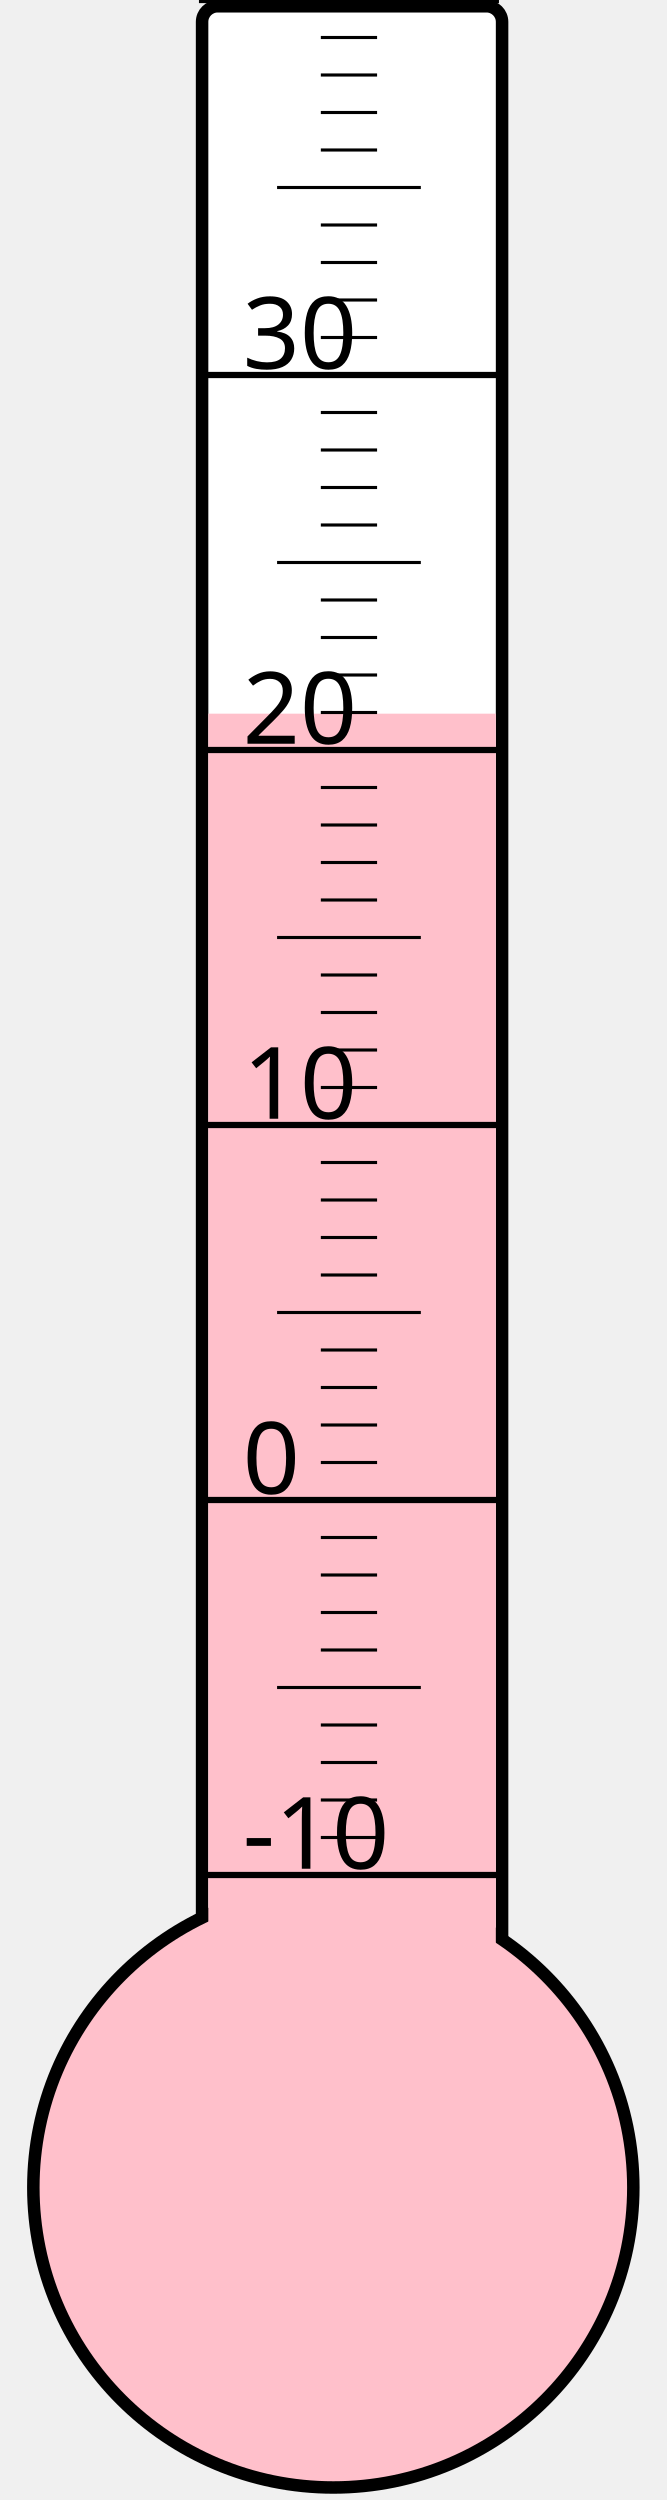
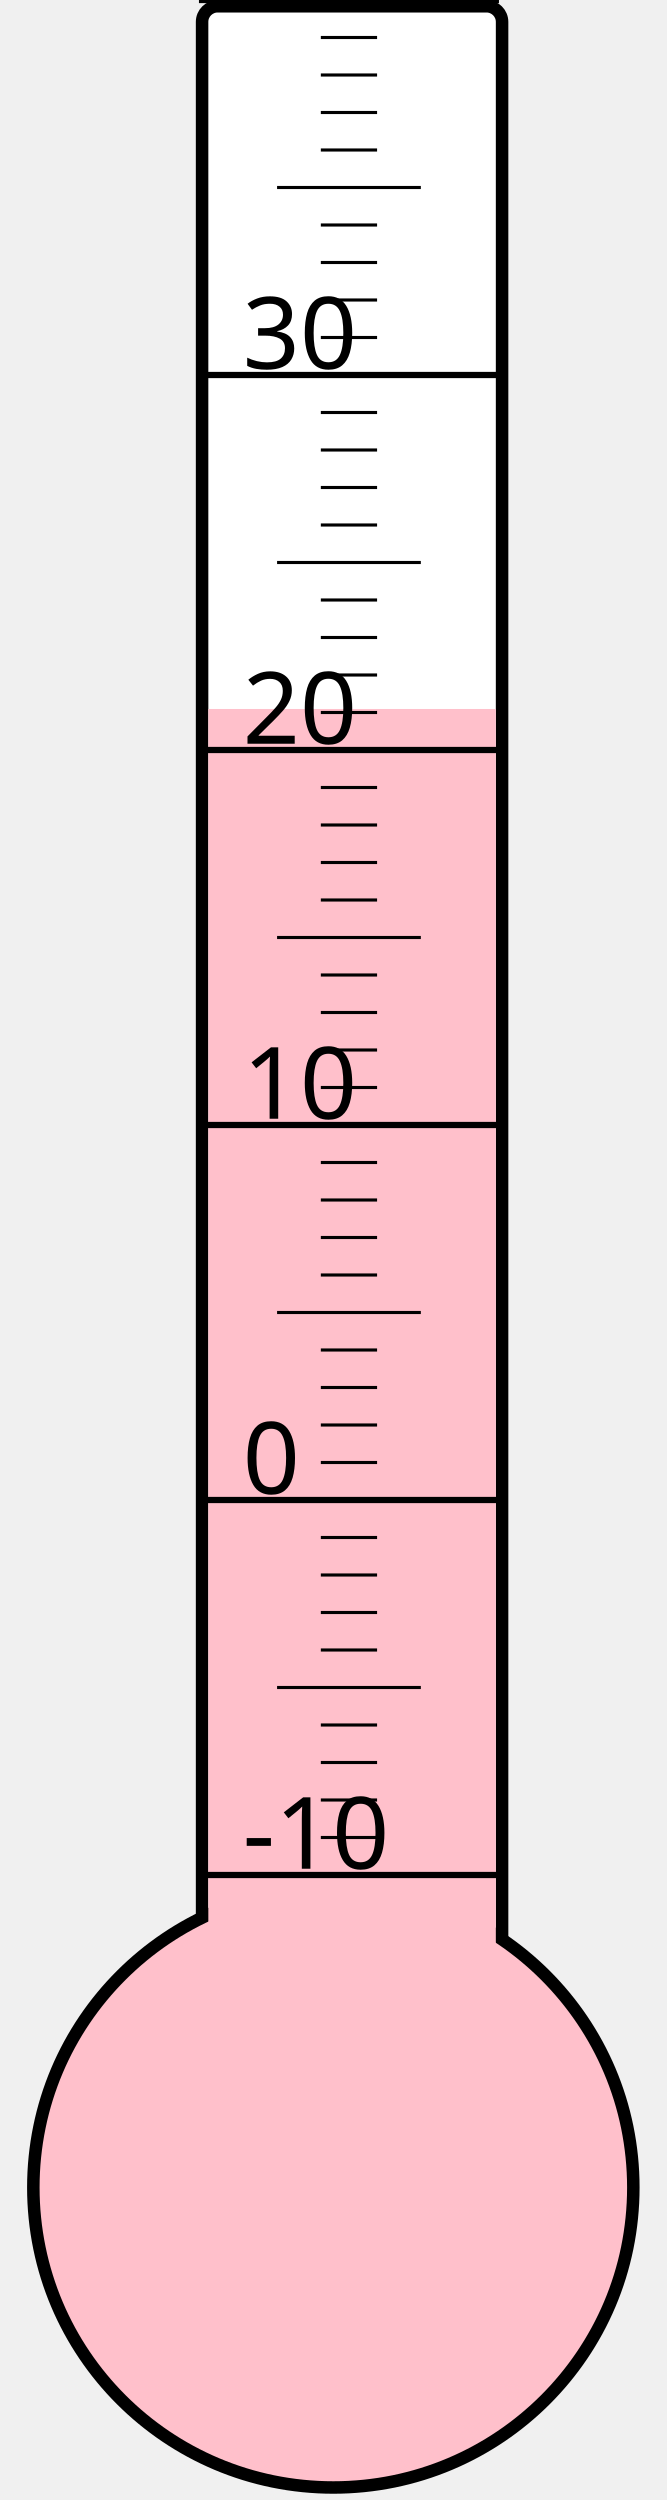
<svg xmlns="http://www.w3.org/2000/svg" width="40px" height="150px" viewBox="0 0 200 800">
  <rect width="200" height="800" x="0" y="0" style="fill: #ffffeb; fill-opacity: 0;" />
  <rect width="96" height="680" x="58" y="2" rx="5" ry="5" style="fill: white; fill-opacity: 1; stroke: black; stroke-width: 4;" />
  <circle cx="100" cy="700" r="96" style="fill: pink; stroke: black; stroke-width: 4;" />
-   <rect width="92" height="471.625" x="60" y="228.375" style="fill: pink; fill-opacity: 1; stroke-width: 0;" />
+   <rect width="92" height="473.125" x="60" y="226.875" style="fill: pink; fill-opacity: 1; stroke-width: 0;" />
  <text x="71" y="598" style="font-family: sans-serif; font-size: 24pt;">-10</text>
  <text x="71" y="478" style="font-family: sans-serif; font-size: 24pt;">0</text>
  <text x="71" y="358" style="font-family: sans-serif; font-size: 24pt;">10</text>
  <text x="71" y="238" style="font-family: sans-serif; font-size: 24pt;">20</text>
  <text x="71" y="118" style="font-family: sans-serif; font-size: 24pt;">30</text>
  <g style="stroke: black;">
    <line x1="57" y1="600" x2="153" y2="600" style="stroke-width: 2;" />
    <line x1="96" y1="588" x2="114" y2="588" style="stroke-width: 1;" />
    <line x1="96" y1="576" x2="114" y2="576" style="stroke-width: 1;" />
    <line x1="96" y1="564" x2="114" y2="564" style="stroke-width: 1;" />
    <line x1="96" y1="552" x2="114" y2="552" style="stroke-width: 1;" />
    <line x1="82" y1="540" x2="128" y2="540" style="stroke-width: 1;" />
    <line x1="96" y1="528" x2="114" y2="528" style="stroke-width: 1;" />
    <line x1="96" y1="516" x2="114" y2="516" style="stroke-width: 1;" />
    <line x1="96" y1="504" x2="114" y2="504" style="stroke-width: 1;" />
    <line x1="96" y1="492" x2="114" y2="492" style="stroke-width: 1;" />
    <line x1="57" y1="480" x2="153" y2="480" style="stroke-width: 2;" />
    <line x1="96" y1="468" x2="114" y2="468" style="stroke-width: 1;" />
    <line x1="96" y1="456" x2="114" y2="456" style="stroke-width: 1;" />
    <line x1="96" y1="444" x2="114" y2="444" style="stroke-width: 1;" />
    <line x1="96" y1="432" x2="114" y2="432" style="stroke-width: 1;" />
    <line x1="82" y1="420" x2="128" y2="420" style="stroke-width: 1;" />
    <line x1="96" y1="408" x2="114" y2="408" style="stroke-width: 1;" />
    <line x1="96" y1="396" x2="114" y2="396" style="stroke-width: 1;" />
    <line x1="96" y1="384" x2="114" y2="384" style="stroke-width: 1;" />
    <line x1="96" y1="372" x2="114" y2="372" style="stroke-width: 1;" />
    <line x1="57" y1="360" x2="153" y2="360" style="stroke-width: 2;" />
    <line x1="96" y1="348" x2="114" y2="348" style="stroke-width: 1;" />
    <line x1="96" y1="336" x2="114" y2="336" style="stroke-width: 1;" />
    <line x1="96" y1="324" x2="114" y2="324" style="stroke-width: 1;" />
    <line x1="96" y1="312" x2="114" y2="312" style="stroke-width: 1;" />
    <line x1="82" y1="300" x2="128" y2="300" style="stroke-width: 1;" />
    <line x1="96" y1="288" x2="114" y2="288" style="stroke-width: 1;" />
    <line x1="96" y1="276" x2="114" y2="276" style="stroke-width: 1;" />
    <line x1="96" y1="264" x2="114" y2="264" style="stroke-width: 1;" />
    <line x1="96" y1="252" x2="114" y2="252" style="stroke-width: 1;" />
    <line x1="57" y1="240" x2="153" y2="240" style="stroke-width: 2;" />
    <line x1="96" y1="228" x2="114" y2="228" style="stroke-width: 1;" />
    <line x1="96" y1="216" x2="114" y2="216" style="stroke-width: 1;" />
    <line x1="96" y1="204" x2="114" y2="204" style="stroke-width: 1;" />
    <line x1="96" y1="192" x2="114" y2="192" style="stroke-width: 1;" />
    <line x1="82" y1="180" x2="128" y2="180" style="stroke-width: 1;" />
    <line x1="96" y1="168" x2="114" y2="168" style="stroke-width: 1;" />
    <line x1="96" y1="156" x2="114" y2="156" style="stroke-width: 1;" />
    <line x1="96" y1="144" x2="114" y2="144" style="stroke-width: 1;" />
    <line x1="96" y1="132" x2="114" y2="132" style="stroke-width: 1;" />
    <line x1="57" y1="120" x2="153" y2="120" style="stroke-width: 2;" />
    <line x1="96" y1="108" x2="114" y2="108" style="stroke-width: 1;" />
    <line x1="96" y1="96" x2="114" y2="96" style="stroke-width: 1;" />
    <line x1="96" y1="84" x2="114" y2="84" style="stroke-width: 1;" />
    <line x1="96" y1="72" x2="114" y2="72" style="stroke-width: 1;" />
    <line x1="82" y1="60" x2="128" y2="60" style="stroke-width: 1;" />
    <line x1="96" y1="48" x2="114" y2="48" style="stroke-width: 1;" />
    <line x1="96" y1="36" x2="114" y2="36" style="stroke-width: 1;" />
    <line x1="96" y1="24" x2="114" y2="24" style="stroke-width: 1;" />
    <line x1="96" y1="12" x2="114" y2="12" style="stroke-width: 1;" />
    <line x1="57" y1="0" x2="153" y2="0" style="stroke-width: 2;" />
  </g>
</svg>
